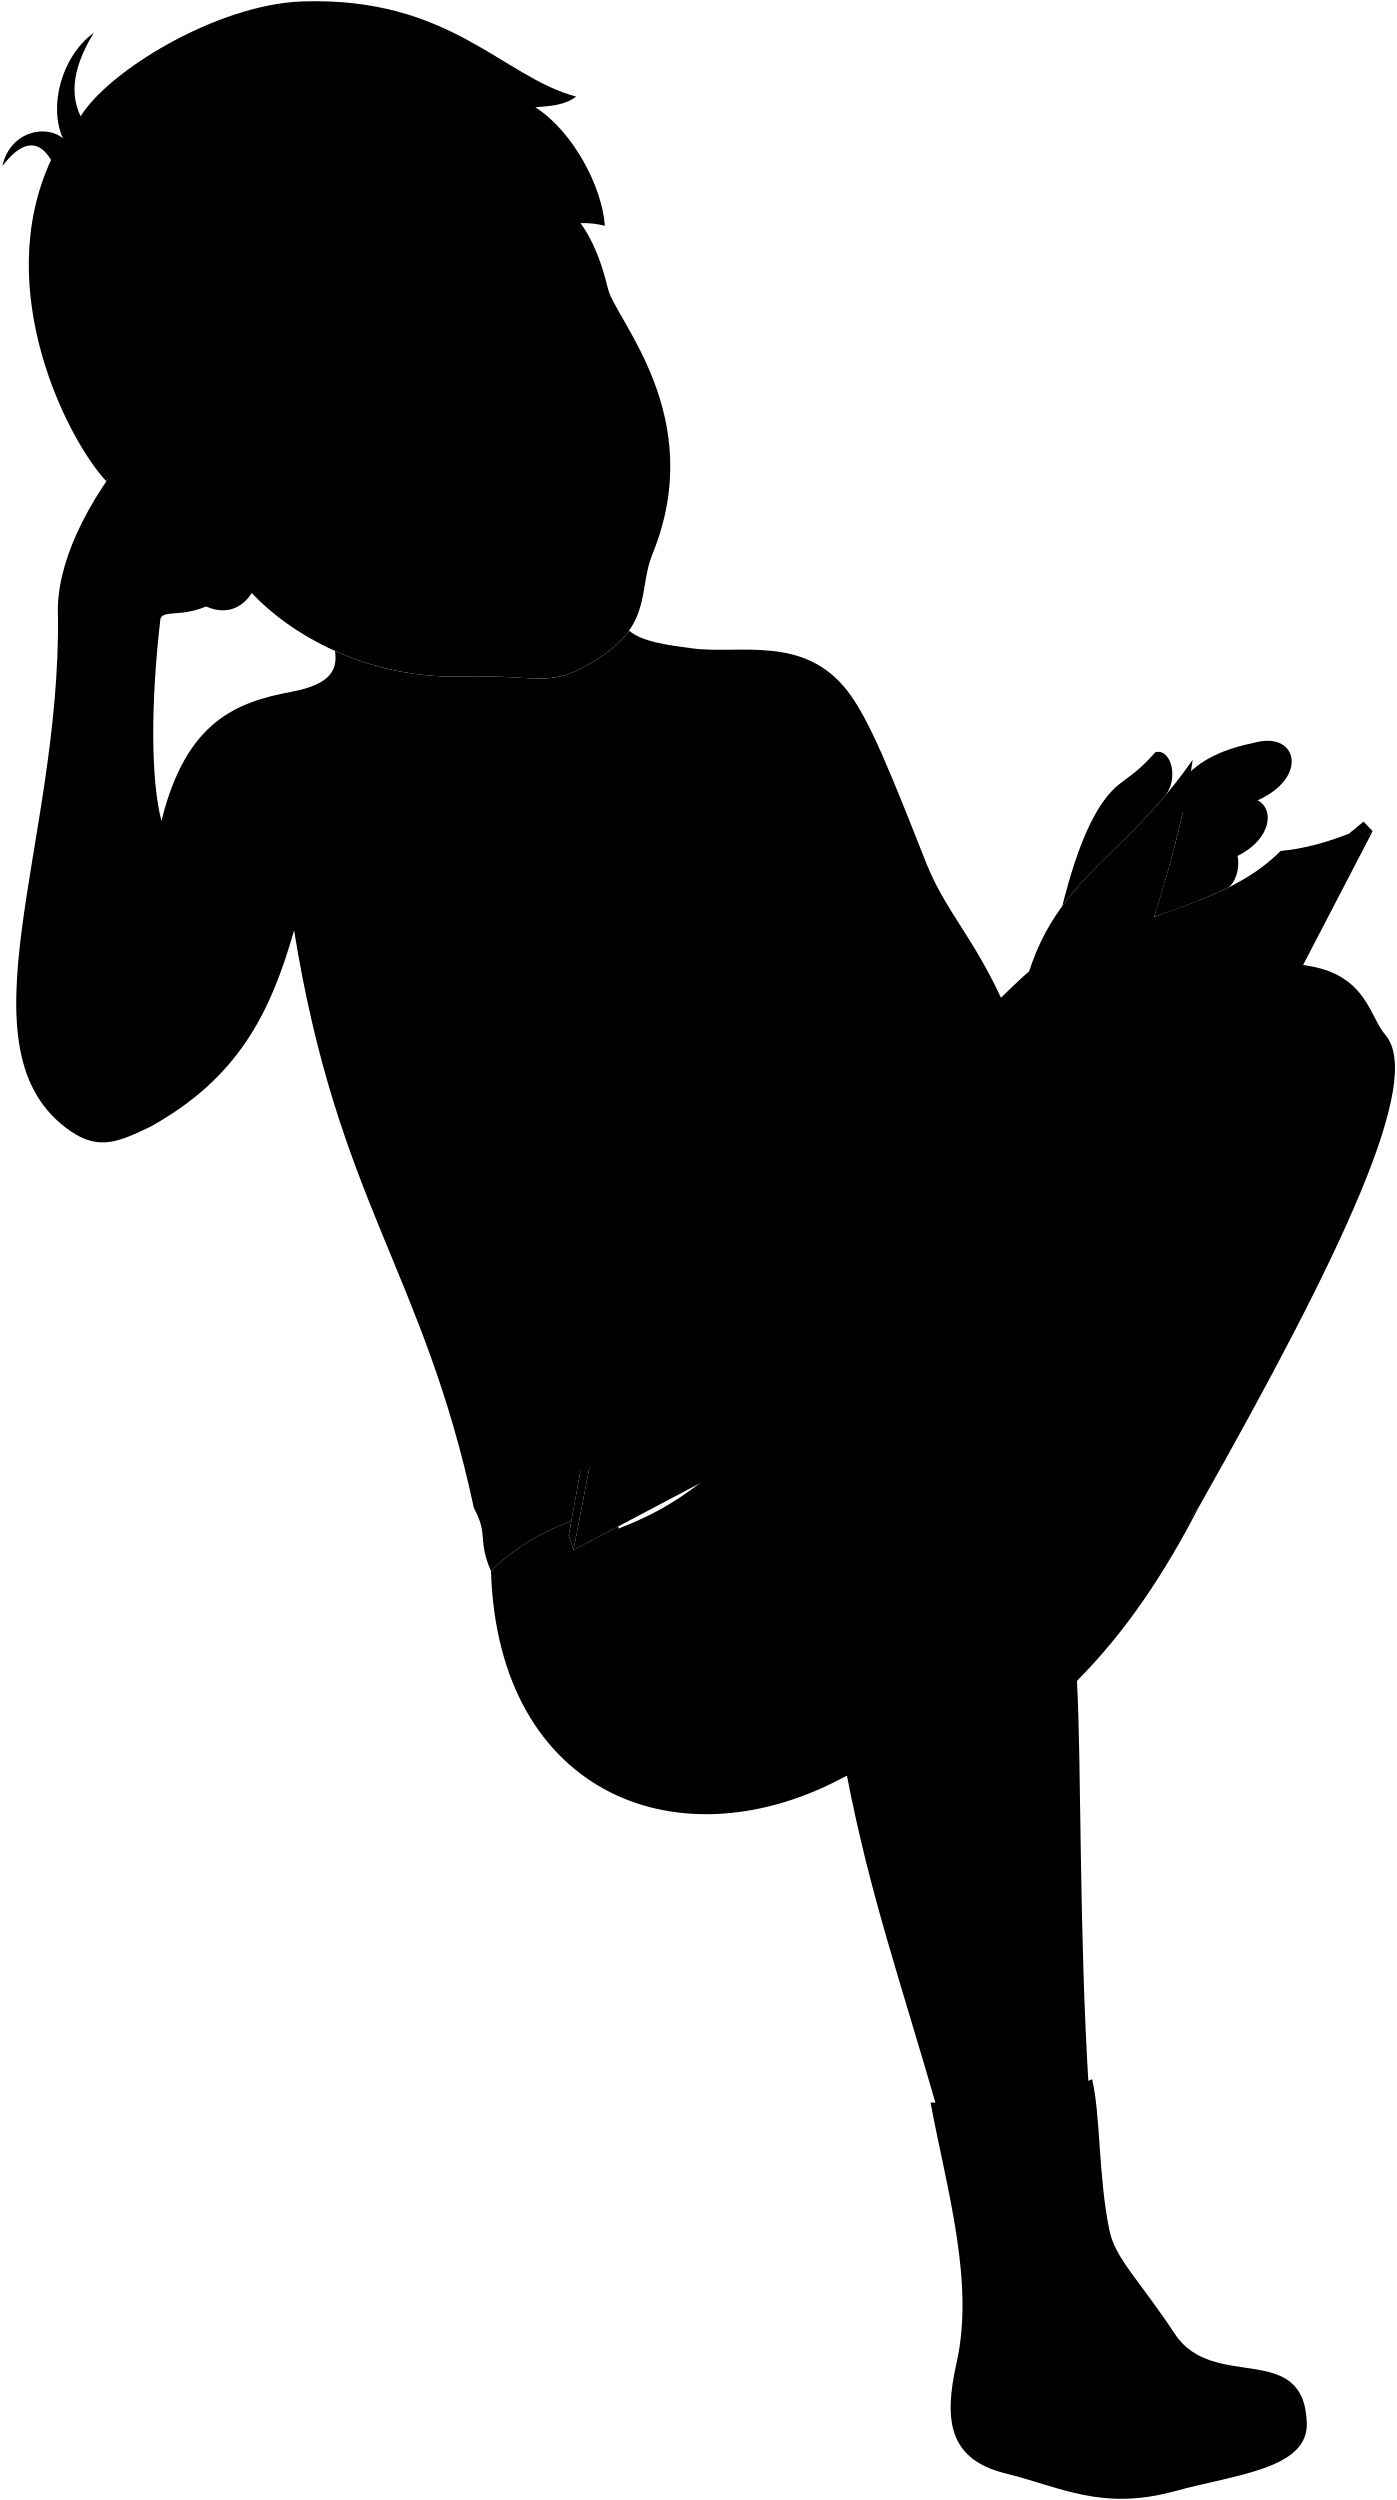
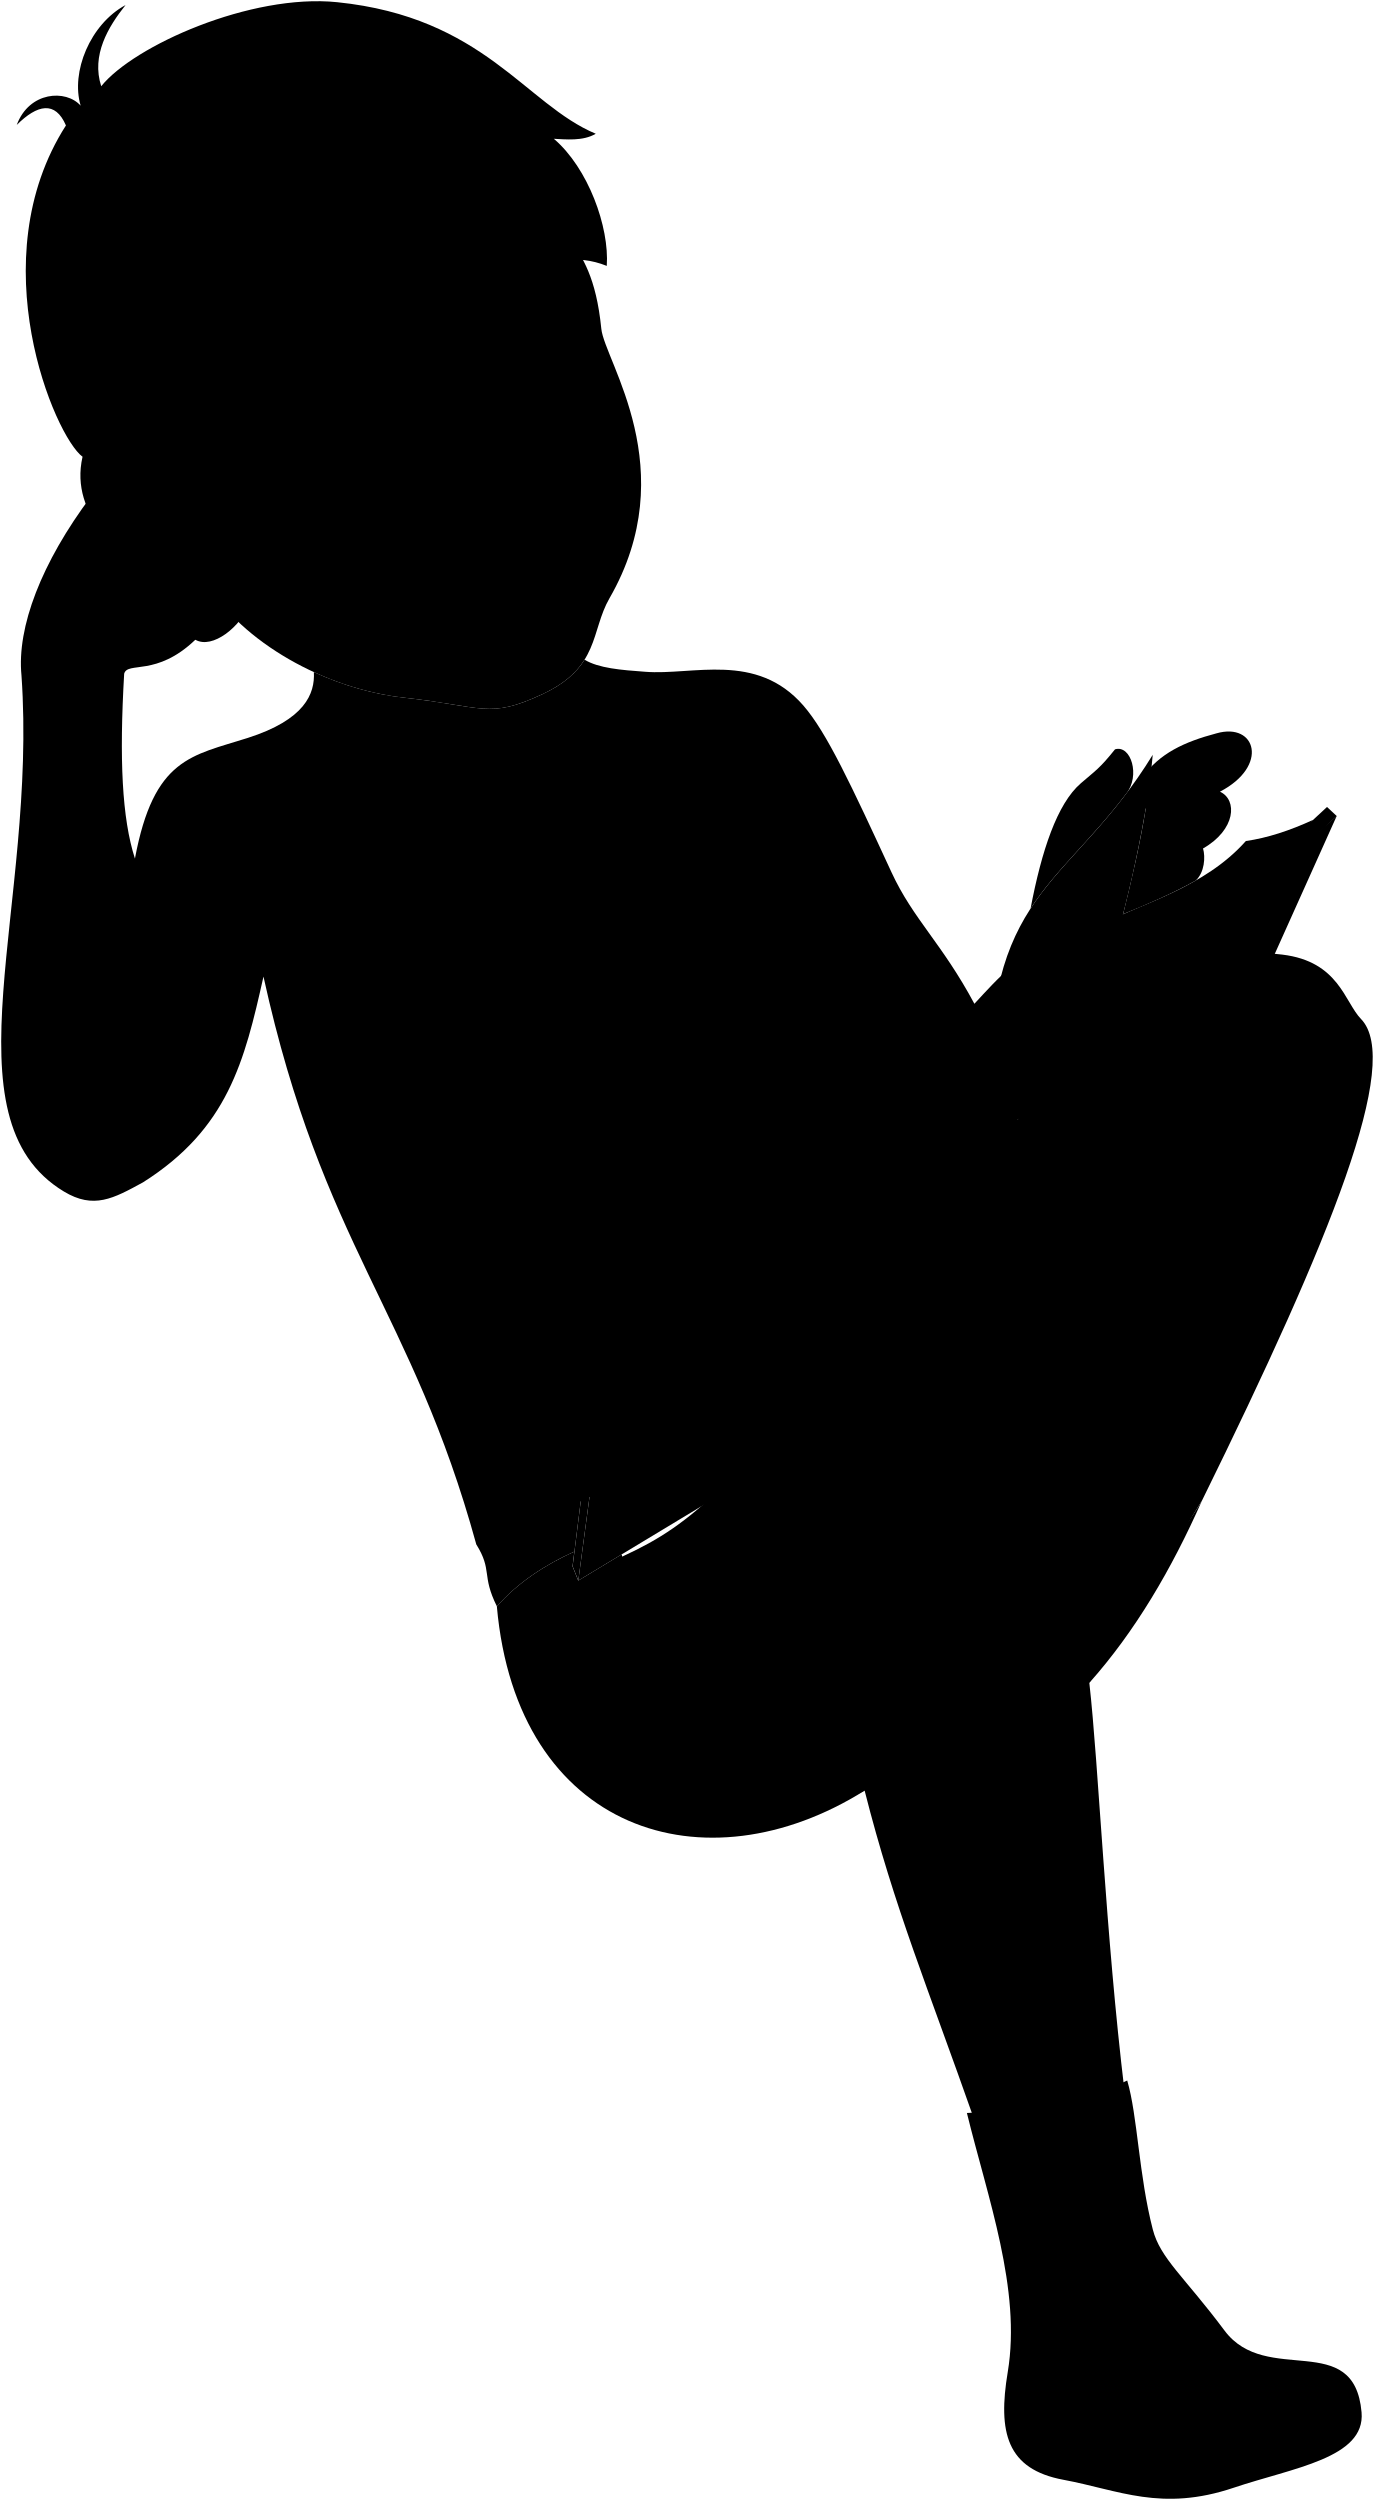
- <svg viewBox="0 0 1157.67 2073">
+ <svg viewBox="0 0 1137.03 2068.96">
  <g class="eye">
-     <circle class="sclera" cx="386.6" cy="322.96" r="126.89" />
+     <circle class="sclera" cx="360.2" cy="335.45" r="132.53" />
    <g class="irisDarkBrown">
-       <ellipse cx="462.25" cy="288.75" rx="21.92" ry="21.5" transform="translate(-78.52 220.77) rotate(-24.83)" />
-       <ellipse cx="328.97" cy="352.61" rx="21.92" ry="21.5" transform="translate(-117.65 170.71) rotate(-24.83)" />
+       <ellipse cx="449.49" cy="315.34" rx="21.92" ry="21.5" transform="translate(-72.7 145.65) rotate(-17.05)" />
+       <ellipse cx="308.8" cy="360.57" rx="21.92" ry="21.5" transform="translate(-92.15 106.38) rotate(-17.05)" />
    </g>
    <g class="pupil">
-       <ellipse cx="462.91" cy="288.99" rx="8.53" ry="8.36" transform="translate(-78.56 221.07) rotate(-24.83)" />
-       <ellipse cx="329.64" cy="352.85" rx="8.53" ry="8.36" transform="translate(-117.69 171.01) rotate(-24.83)" />
+       <ellipse cx="450.11" cy="315.67" rx="8.53" ry="8.36" transform="translate(-72.77 145.84) rotate(-17.05)" />
+       <ellipse cx="309.43" cy="360.9" rx="8.53" ry="8.36" transform="translate(-92.22 106.58) rotate(-17.05)" />
    </g>
  </g>
  <g class="skinEastAsian">
-     <path d="M541,459.51c-11.81,29,0,57.83-44.64,86.38-41,26.26-46.41,13.34-112.75,15.08-80.42,2.1-143.25-35.49-174.87-69.21-14.54,22.59-38.91,14.93-51,1.27-18.64-14.48-69.16-39.62-64.64-90.61C11.17,275.49,236.88,11.18,433.63,89.87c17.34,93.57,50.27,65.44,70.47,149.5C510.38,265.47,587.41,345.51,541,459.51ZM356.35,335.64c-10.55-2.6-19.29-6.32-26.9-4.09a129.53,129.53,0,0,0-47.88,36c27.75,7.22,50-13.79,73.76-25.18C360.42,339.91,362.62,337.19,356.35,335.64Zm74.83-29.83c14.95-10.57,35.15-11.52,52.12-27.12a22.45,22.45,0,0,0-4.68-12.76c-10.79,2.6-39.57-.63-53.3,37.65C424.54,306.75,427.71,308.26,431.18,305.81Z" />
-     <path d="M830,827.31c-23.87-51.38-46.62-72.85-62.26-112.43-29.28-74.13-46.94-118.65-65.07-142-36.39-47-90-29.92-129.19-35.33-21.29-2.79-41-5.48-51.88-14.64-5.39,7.7-13.29,15.37-25.25,23-41,26.26-46.41,13.34-112.75,15.08a241.93,241.93,0,0,1-105.84-21.22c2.2,14.7-2.43,27.53-35.72,33.78-46.45,8.71-87.82,24.68-108.18,107.22-8.82-34-9-97.12-.87-167.52,3.4-10.27,26.43,4.33,60.4-24.72,13.65,8.87,38.11-8.48,47.08-27.92,7-14.73-10.32-31.93-22.93-52.11C192,356.13,168,360.64,158.65,362.12c-12.11,3.76-24.92-18.41-44.66,2.94C69.82,417.51,46.38,469.6,48.05,509.87c2.54,190.34-86,362.12,10.79,428.3,23.78,16.26,40.62,8.12,65.8-3.86,72.56-40.3,99.5-93.59,119.21-162.88,36.31,225.07,107,282.66,149.14,479.14,283.12-87.81,461.37-239.2,469.88-452.68C851.19,806.44,839.78,817.87,830,827.31Z" />
+     <path d="M504.36,495.18c-15.62,27.11-7.85,57.29-55.92,79.54-44.21,20.47-48.2,9.91-114.16,2.66-65.17-7.17-134.29-46.06-163.49-95.2-17.46,20.4-40.57,9.52-50.7-5.65C103.58,459.66,56.93,427.91,68.31,378,4.35,241.17,263.76,9.83,448.05,114.42c4.51,95.05,40.94,71.63,49.59,157.66C500.32,298.78,565.82,388.51,504.36,495.18ZM338.22,347.47c-10.1-4-18.26-8.88-26.09-7.7a129.52,129.52,0,0,0-52.31,29.17c26.51,10.92,51.42-6.89,76.48-15C341.68,352.25,344.22,349.85,338.22,347.47ZM416.39,328c16.25-8.45,36.39-6.66,55.32-19.82A22.48,22.48,0,0,0,468.8,295c-11,1.11-39.12-6-57.91,30.09C409.69,328.07,412.63,330,416.39,328Z" />
+     <path d="M837.58,799.47c-11.18,9.2-21.92,21.26-31.19,31.24C779.64,780.77,755.7,760.63,737.84,722c-33.44-72.35-53.6-115.79-73-138.12-39-44.81-91.56-24.76-131-27.94-19.9-1.46-38.45-2.92-50.08-10h0c-6.46,10.35-16.69,20.14-35.29,28.75-44.21,20.47-48.2,9.91-114.16,2.66-25.1-2.76-50.79-10.24-74.56-21.18,1,18.06-7.47,39.43-54.75,54.54-46.39,14.82-77.69,16.28-93.33,99.84-10.74-33.45-13-82.22-8.91-153,2.81-10.44,26.63,2.83,58.9-28.11,14.13,8.08,37.56-10.63,45.42-30.54,6.11-15.11-12.12-31.29-25.86-50.73-28.4-50.82-52.14-45-61.38-42.94-11.88,4.44-25.93-17-44.43,5.47C34.27,465.63,13.82,519,17.78,559.08,31.12,749-47.5,925.51,52.87,986.07c24.67,14.89,41,5.81,65.48-7.58,70.15-44.36,84-100,99.7-170.28,49,222.65,122.88,276.13,176.12,469.9C671.84,1174.36,841.2,1013.09,837.58,799.47Z" />
  </g>
  <g class="nippleEastAsian">
-     <ellipse cx="403.88" cy="805.27" rx="15.21" ry="8.7" transform="translate(-81.43 46.29) rotate(-5.96)" />
-     <ellipse cx="654.67" cy="776.04" rx="15.21" ry="8.7" transform="translate(-138.18 141.83) rotate(-11.19)" />
+     <ellipse cx="379.74" cy="832.91" rx="15.21" ry="8.7" transform="translate(-128.5 71.57) rotate(-9.22)" />
+     <ellipse cx="628.47" cy="789.49" rx="15.21" ry="8.7" transform="translate(-177.1 181.77) rotate(-14.45)" />
  </g>
  <g class="book">
-     <path class="bookPageMedium" d="M941.63,803.43c10.44-23.84,39-113.21,47.39-173.46-71.73,103.3-141.8,100.78-149.92,263.36Z" />
-     <path class="paperStackLight" d="M1118.47,691.28c-19.86,7.8-38.78,12.76-56.56,14.31-73.37,73.6-207.39,38.63-222.81,187.74-160.31-69.45-192.56,92.39-286.85,124a299,299,0,0,1-27,49.89C787.31,984.33,928.42,914.26,1118.47,691.28Z" />
+     <path class="bookPageMedium" d="M916.52,800.53c9.07-24.4,32.54-115.25,37.46-175.87C888.23,731.87,818.13,733.33,819.26,896.11Z" />
+     <path class="paperStackLight" d="M1086.7,678.51c-19.38,8.92-38,15-55.65,17.51C962,773.66,826.19,746.36,819.26,896.11c-164-60.23-187,103.17-279.34,140.11a298.7,298.7,0,0,1-24.08,51.35C772.73,989.91,909.63,911.93,1086.7,678.51Z" />
    <g class="bookPageDark">
-       <path d="M611.42,1025.49c75.07-58.55,122-148.38,211.31-102.44Z" />
-       <path d="M875,892.58c8.39-75.36,72.42-81.26,144.55-119.5Z" />
+       <path d="M599.46,1041c71.62-62.72,113.39-155.08,205.15-114.28Z" />
+       <path d="M855,893.32c4.09-75.71,67.68-85.24,137.52-127.52Z" />
    </g>
-     <path class="bookCoverDark" d="M1014.35,927.53l-232.64,196L475.57,1285.27l38.18-198.51C587.26,1044.41,786.47,933,860.55,924.9c37.1-61.3,211-184,277.63-235.68Z" />
-     <polygon class="bookCoverMedium" points="475.57 1285.27 513.75 1086.76 507.71 1075.76 471.55 1273.19 475.57 1285.27" />
-     <path class="bookCoverLight" d="M1138.18,689.22,887,897.84c3.86,11.65-51.71,47.06-65.18,38.7l-308,150.22-6-11,315-152.71c6.62,14.22,65.33-22.52,52.24-30.47l255.6-211.31Z" />
+     <path class="bookCoverDark" d="M996.18,920.3,775,1129.15,478.59,1308.06l26.84-200.35c71-46.46,263.54-169,337-181.3,33.56-63.31,200.2-195.72,263.79-251.07Z" />
+     <polygon class="bookCoverMedium" points="478.59 1308.06 505.43 1107.71 498.77 1097.07 473.88 1296.23 478.59 1308.06" />
+     <path class="bookCoverLight" d="M1106.26,675.34,867.32,897.89c4.52,11.42-49,49.92-62.87,42.34l-299,167.48-6.66-10.64L804.61,926.71c7.42,13.82,63.95-26.19,50.43-33.39l243.18-225.49Z" />
    <g class="coverCreaseLine">
-       <line x1="821.8" y1="936.54" x2="741.58" y2="1144.76" />
-       <line x1="887.05" y1="900.17" x2="810.54" y2="1099.39" />
+       <line x1="804.45" y1="940.23" x2="736.18" y2="1152.68" />
+       <line x1="867.52" y1="900.21" x2="802.46" y2="1103.46" />
    </g>
  </g>
  <g class="skinEastAsian">
-     <path d="M697.17,1128.06C787.29,1057,853.08,924,1001,829c42.63-27.38,50.93-34,85.69-27.81,46.44,8.32,49.15,42.08,62,56.87,32.09,37-34.8,179.38-153.92,390.27L893,1393.8c3.81,68.52,1.62,208.6,9.9,339.29L777.8,1750.88c-32.65-113.15-56.32-179.6-75.55-278.61C569,1529.7,292.41,1488.19,697.17,1128.06Z" />
-     <path d="M1018.56,735.92c7.79-6.29,9.29-19.06,7.61-26.19,28-13.89,30.92-38.61,16.66-46.11,42-18.86,33.1-55.84-.06-48.38-27.18,5.58-48.16,13.86-63.45,33-8,9.55-6.23,20,1.38,25.87-6.49,29-14.78,57.66-23.68,86.08C977,753.39,998.23,745.86,1018.56,735.92Z" />
-     <path d="M965.21,660.9c12.74-14.08,6.28-40.49-7.12-37.21-13.84,15.33-16.9,16.46-29.88,26.46C907.73,666,892.66,704,880.85,751.29,903.69,720.13,933.61,698.09,965.21,660.9Z" />
+     <path d="M690.9,1138.52c85.93-76,144.06-212.6,286.34-315.87,41-29.76,48.92-36.87,84-32.63,46.84,5.67,51.46,39.22,65.09,53.26,34.16,35.16-24.55,181.06-131.49,398.38l-93.33,151c7.69,68.19,13.46,208.17,29.16,338.18l-123.87,24.87c-39-111.11-66.44-176.11-91.26-273.87C585.79,1546.79,307.25,1521.06,690.9,1138.52Z" />
+     <path d="M989.5,728.76c7.41-6.73,8.18-19.56,6.11-26.58,27.16-15.46,28.67-40.31,14-47,40.82-21.21,29.88-57.63-2.81-48.3C980,614,959.51,623.47,945.34,643.5c-7.45,10-5.09,20.28,2.85,25.75-4.84,29.36-11.48,58.4-18.76,87.28C949,748.56,969.76,739.84,989.5,728.76Z" />
+     <path d="M932,656.89c11.92-14.78,4-40.78-9.23-36.75-12.94,16.1-15.94,17.4-28.32,28.12C874.86,665.2,862,704,852.88,751.92,873.91,719.52,902.53,695.81,932,656.89Z" />
  </g>
  <g class="skinOverlapLine">
-     <path d="M885.23,1321c-9.33-79.37-58.15-123.52-108.86-110.84,150-91.88,292.87-151.67,347.48-282.38" />
-     <path d="M697.79,1437.73c-4.46-36.82-3-74.71,2.92-113.41" />
-     <path d="M980.7,674.16c14.82,13.38,37.23-2.18,62.13-10.54" />
-     <path d="M1026.17,709.73c-16,6.26-47.79,15.86-57.73,12.39" />
-     <path d="M193.35,488.51c16.65-12.41,24.11-29.9,24.7-51.2" />
-     <path d="M226.24,452.72c-.51-2.42-6.26-4.89-9.41-3" />
-     <path d="M133.82,680.75c10.49,38.53,29,107.08,13.72,172.63" />
-     <path d="M277.41,733.85c-17.84-23.28-24,10.62-33.56,37.58" />
-     <path d="M685.57,648C682,667.8,697.7,696.39,714.11,746.3s35.95,85.27,53.65,129.9" />
-     <path d="M830,827.31c-3.69,3.2-15.2,12.38-19,15.19" />
+     <path d="M889.62,1320.51c-13.83-78.71-65.08-120-115-104.48,144.52-100.25,283.78-168.07,330.87-301.67" />
+     <path d="M709.11,1447.66c-6.55-36.51-7.28-74.42-3.53-113.4" />
+     <path d="M948.19,669.25c15.55,12.51,37-4.29,61.42-14" />
+     <path d="M995.61,702.18c-15.66,7.16-46.82,18.54-56.94,15.65" />
+     <path d="M161.63,529.5C177.54,516.17,184,498.28,183.38,477" />
+     <path d="M192.44,491.91c-.65-2.4-6.54-4.53-9.57-2.46" />
+     <path d="M111.64,710.58c12.66,37.87,36.48,119.49,25,185.81" />
+     <path d="M249.42,768.79c-19.13-22.23-23.39,12-31.37,39.42" />
+     <path d="M652,659.86c-2.47,20,14.86,47.65,34.09,96.55s40.73,83.09,60.94,126.65" />
+     <path d="M806.39,830.71c-3.5,3.4-14.48,13.23-18,16.25" />
+   </g>
+   <g class="skinFoldLine">
+     <path d="M126.67,402.2c-25.86-45.16-52.18-26-47.11,4.13" />
  </g>
  <g class="bennettUnderwear">
-     <path d="M885.23,1321c2.43,22.2,5,46.61,7.75,72.76,40.14-40.16,73.23-89.77,101.76-145.5C963,1296,914.16,1328.27,885.23,1321Z" />
-     <path d="M697.79,1437.73c-17.3,22.3-49.08,28.53-66.71,15l-97-62.13c-14.85,2.5-28.28,3-38.7,5.44,10.64-11.19,18.15-24.2,25-38.46.28-39.86-2.24-70.67-7.74-91.92l-37.1,19.61-4-12.08,2.21-12.07c-24.95,9.47-49,23.51-66.63,41.7C413,1490,565.62,1547.54,702.25,1472.27Z" />
+     <path d="M889.62,1320.51c3.68,22,7.66,46.24,11.87,72.2,37.79-42.38,68-93.79,93.33-151C965.85,1291.09,918.91,1326.08,889.62,1320.51Z" />
+     <path d="M709.11,1447.66c-16,23.24-47.38,31.26-65.75,18.76L543,1409.9c-14.69,3.34-28.07,4.6-38.33,7.63,10-11.78,16.74-25.2,22.78-39.82-2-39.81-6.25-70.43-13-91.33l-35.92,21.68-4.71-11.82,1.52-12.18c-24.36,10.87-47.57,26.25-64.15,45.41C427.76,1516,583.39,1564.8,715.52,1481.89Z" />
  </g>
-   <path class="bennettWaistband" d="M473.76,1261.12c-24.95,9.47-49,23.51-66.63,41.7-11.5-26.83-1.83-29.71-14.14-52.25,18.17-23.26,62.66-40.87,92.58-53.91Z" />
+   <path class="bennettWaistband" d="M475.4,1284.06c-24.36,10.87-47.57,26.25-64.15,45.41-13-26.13-3.51-29.56-17.08-51.36,16.82-24.25,60.24-44.36,89.36-59.08Z" />
  <g class="sockWhite">
-     <path d="M695.94,1125.12c20.64,5.3,75,63.93,81.57,88.5-35.36,35.26-91.3,62.23-120.63,114.78-8.35,14.95-13.31,43.59-14.58,69.26,17.56,26.37,10.24,70.74-34.72,63.33-23.38-3.85-35.48-30.68-52.33-39.32-29.56-14.63-40.16-41-43.86-51.68-50.93-31.42-42.75-85.09,3-103.07,29.93-11.76,52.9-24.9,84.65-52.47C637.21,1181.34,651.71,1157.86,695.94,1125.12Z" />
-     <path d="M905.62,1724.13c-29,12.58-99,20.12-134,19.3,13.16,71,36.77,148.46,21.55,215.91-11.15,49.42-5.47,80.33,41,91.72,45.13,11.07,79.35,31.29,140.2,14.56,49.95-13.73,110.39-18.26,109.22-56.32-2.13-69.35-77.35-25.61-109.34-73.92-30.86-46.61-49.73-62.63-54.56-87C910.69,1802.91,912.57,1754,905.62,1724.13Z" />
+     <path d="M689.5,1135.65c20.91,4.13,78.5,59.57,86.47,83.73-33.3,37.21-87.62,67.32-113.92,121.44-7.48,15.41-10.82,44.28-10.62,70,19,25.33,14.24,70-31.07,65.2-23.55-2.51-37.16-28.61-54.48-36.28-30.34-12.93-42.42-38.63-46.72-49.1-52.63-28.48-47.52-82.53-2.84-103.08,29.21-13.44,51.39-27.87,81.53-57.19C634.06,1195.12,647.2,1170.86,689.5,1135.65Z" />
+     <path d="M932.87,1721.79c-28.25,14.2-97.66,25.7-132.68,26.88C817.37,1818.84,845.33,1894.8,834,1963c-8.33,50-.89,80.52,46.16,89.25,45.69,8.48,81,26.72,140.8,6.57,49.09-16.54,109.18-24.5,105.85-62.43-6.06-69.12-78.68-21.18-113.37-67.6-33.45-44.77-53.2-59.69-59.4-83.7C942.41,1800.16,941.5,1751.19,932.87,1721.79Z" />
  </g>
  <g class="clothesOverlapLine">
-     <path d="M557.4,1315.82c41.89,12.91,49.62,47.87,61.65,56.66,9.88,7.23,16.84,13.63,23.25,25.18" />
-     <path d="M511.39,1370c-1.55-6.31-3.4-8.31-12-16.62" />
-     <path d="M1029,1962.75c-20.94,0-49.7,4.11-65.17,11.9" />
+     <path d="M562,1333.92c42.56,10.51,52.25,45,64.76,53.07,10.28,6.65,17.59,12.65,24.65,23.81" />
+     <path d="M519.16,1390.62c-1.9-6.22-3.86-8.11-12.88-15.92" />
+     <path d="M1069.55,1953c-20.9,1.17-49.38,6.92-64.39,15.58" />
  </g>
  <g class="clothesFoldLine">
-     <path d="M463.39,1333.54c-6.07,34.06-5.32,66.62,7,96.63" />
-     <path d="M456.69,1299.28c-12.59,36.3-18,71.16-10.42,103.45" />
-     <path d="M422.17,1289.17c-5.71,17.93,12,39.52,5.93,56.79" />
+     <path d="M469.17,1356.94c-4.13,34.36-1.54,66.82,12.44,96.09" />
+     <path d="M460.53,1323.13C450,1360.08,446.61,1395.19,456,1427" />
+     <path d="M425.49,1315c-4.68,18.22,14.23,38.76,9.15,56.35" />
  </g>
  <g class="head50">
-     <path class="lipMaleMedium__noStroke" d="M453.75,446.42a39.06,39.06,0,0,0,24.89-18.71c6-1.86,12.42-10.68,20.53-10.34-11.05,13.82,2,42.95-16.8,55.74C449,495.8,428.82,477,409.46,482,421.72,465.14,444,463.1,453.75,446.42Z" />
-     <path class="lipBorderLine" d="M407.42,484.35c8.92-11.61,25.77-11.62,40.69-21.86,11.94-8.19,19.18-6.39,24.73-12,7.79-7.85,12.26-27.72,28.08-34" />
+     <path class="lipMaleMedium__noStroke" d="M419.73,470.41a39.06,39.06,0,0,0,27.2-15.17c6.21-1,13.75-8.9,21.74-7.47-12.82,12.21-3.8,42.83-24.19,53-36.18,18-53.59-3.35-73.44-1.1C385.47,484.62,407.82,485.62,419.73,470.41Z" />
+     <path class="lipBorderLine" d="M368.7,501.72c10.4-10.29,27.11-8,43.27-16.15,12.94-6.5,19.87-3.74,26.13-8.54,8.78-6.72,15.89-25.81,32.42-29.93" />
    <g class="lipEdgeLine">
-       <path d="M453.75,446.42a39.06,39.06,0,0,0,24.89-18.71" />
-       <path d="M455.23,484c15.62.16,39.32-12.51,38.41-38.24" />
+       <path d="M419.73,470.41a39.06,39.06,0,0,0,27.2-15.17" />
+       <path d="M416.11,507.87c15.45,2.28,40.65-7.07,43.23-32.69" />
    </g>
    <g class="cheekLine">
-       <path d="M463.58,371.73c14.27,2.29,33.52,9.11,45.79,25.9" />
-       <path d="M394.05,409.79c-5.49,15.64-6.61,37.51-5.83,57" />
+       <path d="M439.58,397.73c13.83,4.21,32,13.57,41.86,31.87" />
+       <path d="M365.54,426c-7.56,14.75-11.62,36.27-13.49,55.68" />
    </g>
    <g class="noseLine">
-       <path d="M407.18,433.4c-10.23,1.26-17.93-14.68-13.13-23.61" />
-       <path d="M441.42,351.94c18.68,25.8,25,15.62,33.8,28.54,3.74,5.49,2.63,11.56-3.28,18s-4.5,17.37-24.44,25.36c-9.28,3.72-22.06-1.22-32.61,5.9" />
+       <path d="M375.35,451.21c-10.3-.14-15.78-17-9.81-25.17" />
+       <path d="M420.31,375.13C435.32,403.22,443,394,449.93,408c3,5.95,1,11.81-5.69,17.39S437.43,442,416.6,447.18c-9.71,2.43-21.69-4.2-33.11,1.44" />
    </g>
    <g class="eyeFoldLine">
-       <path d="M488.67,293c-12.89,19.07-30.09,24.78-44.64,23.28" />
-       <path d="M351.53,363.19c-7.59,15.32-30.27,24.37-47,20.62" />
+       <path d="M475.09,323.14c-15.35,17.15-33.17,20.48-47.38,17" />
+       <path d="M329.72,374.12c-9.6,14.15-33.29,20-49.36,14.07" />
    </g>
    <g class="eyeCornerLine">
-       <path d="M271.32,375.23a36.94,36.94,0,0,0,10.25-7.7" />
-       <path d="M478.62,265.93c4.52-.7,9.92-3,12.26-4" />
-       <path d="M483.3,278.69c1.67-1.51,4.88-4.91,5.3-6.32" />
+       <path d="M248.61,375.19a36.71,36.71,0,0,0,11.21-6.25" />
+       <path d="M468.8,295c4.57-.09,10.23-1.62,12.69-2.28" />
+       <path d="M471.71,308.22c1.85-1.27,5.5-4.2,6.11-5.54" />
    </g>
-     <path class="eyeCreaseLine" d="M329.45,331.55c5.31-2.66,10.44-4.74,15.12-5.4" />
+     <path class="eyeCreaseLine" d="M312.13,339.77c5.61-1.91,11-3.27,15.7-3.3" />
    <g class="eyebrowBlack">
-       <path d="M399.18,254.13c34.87,11,41.72-28.68,91.34-23.5C447,205.8,431.1,245.51,399.18,254.13Z" />
-       <path d="M341.89,282.25c-8.21,35.78-71.49,33.6-92,67.52C260.11,302.62,303.16,310.93,341.89,282.25Z" />
+       <path d="M391.69,272.5c33.05,15.66,45.21-22.77,93.68-10.92C445.62,231.09,424.47,268.28,391.69,272.5Z" />
+       <path d="M331.12,292.61c-13,34.34-75.38,23.61-100.28,54.46C247.33,301.73,288.86,315.78,331.12,292.61Z" />
    </g>
-     <path class="hairBlack" d="M42.33,132.61c-50.11,108.15,14.35,233,45.86,266.46a402.67,402.67,0,0,1,25.8-34c19.74-21.35,32.55.82,44.66-2.94a42.61,42.61,0,0,1,10.71-.67c.64-5.62,2.76-12.67,6.89-22.73,16.34-9.36,44.13-31.15,54.6-67.59,3.4,11,4,17.8,4.35,30.21,10.32-13.83,20.81-32.91-7.78-91.22,53.34,104.8,142,28.5,178.8,24.75-8.61-6.7-16.4-9.57-25.39-12.21,37.75,3.25,67.06-48.93,120.71-35.45-2.17-32.23-26.19-78.1-57.63-98.28,9.62-.89,24.09-1.11,33.78-8.84-61.17-16.35-104.44-83-226.84-78.91-71.71,2.43-161.91,58.56-184,95.33-11.72-24.35-1-49.46,10.86-69.3C50.86,46.87,40.16,88.34,52.21,114.77c-13.93-12-43.85-5.93-50.25,22.92C16.47,118.68,30.78,113.36,42.33,132.61Z" />
-     <path class="hairOverlapLine" d="M176.25,338.72c-6.28,4-12.47,7.91-18.57,10.32" />
+     <path class="hairBlack" d="M227.46,205.66c38.67,111,136.85,47.45,173.81,48.71-7.62-7.8-15-11.7-23.51-15.53,37,8.33,73.07-39.41,124.4-18.79,2.21-32.22-15.38-80.93-43.8-105.18,9.65.42,24,2.16,34.67-4.18C434.63,86.21,400.79,14.28,279,1.81,207.57-5.49,110.61,37.92,83.77,71.37c-8.32-25.71,5.74-49.14,20.14-67.19C74.62,20,58.4,59.66,66.76,87.47,54.58,73.75,24.12,75.66,13.87,103.38c17-16.87,31.85-20.2,40.7.43C-16.71,215.09,45.31,361.15,68.31,378c3.19-19.49,46.67-39.47,61-.07,7,2.6,13.79,2,26,.12-7.15-19.74-12.36-23.62,4.05-51.91,17.46-7.06,47.94-24.89,63.24-59.58,1.89,11.34,1.6,18.18.22,30.52C234.92,284.78,247.9,267.3,227.46,205.66Z" />
+     <path class="hairOverlapLine" d="M159.36,326.15c-6.76,3.13-13.42,6.15-19.8,7.71" />
  </g>
</svg>
